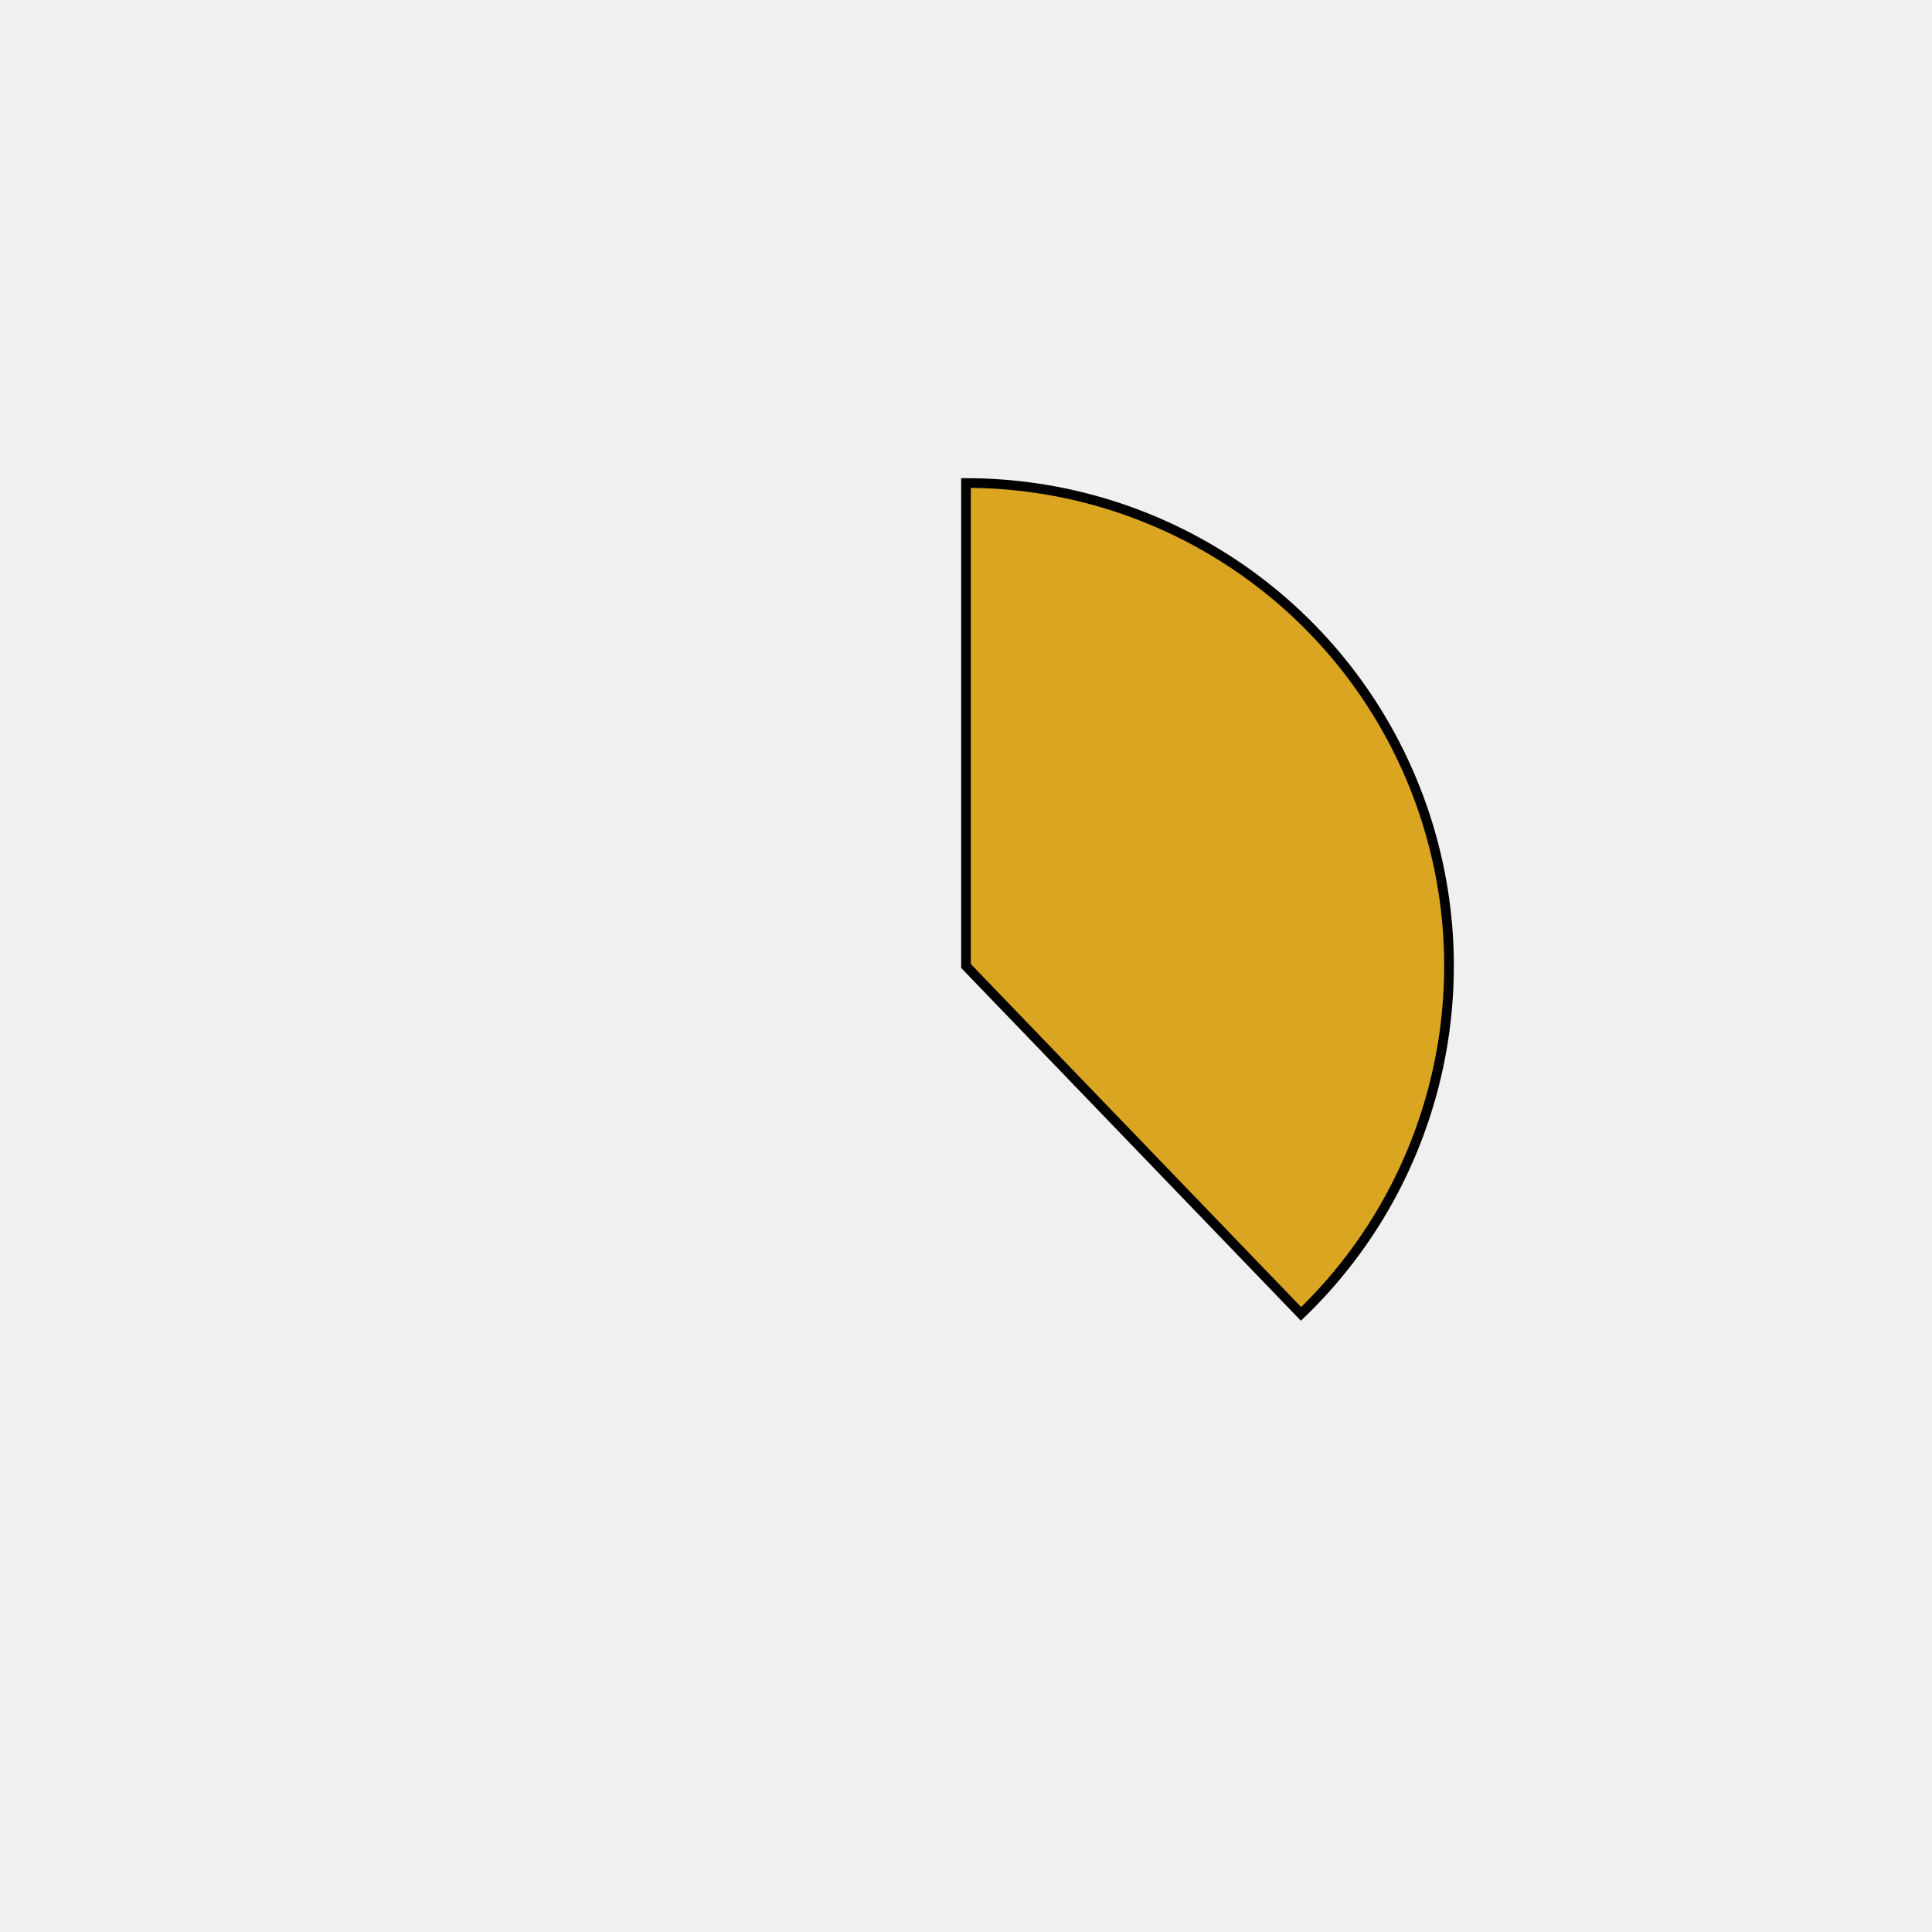
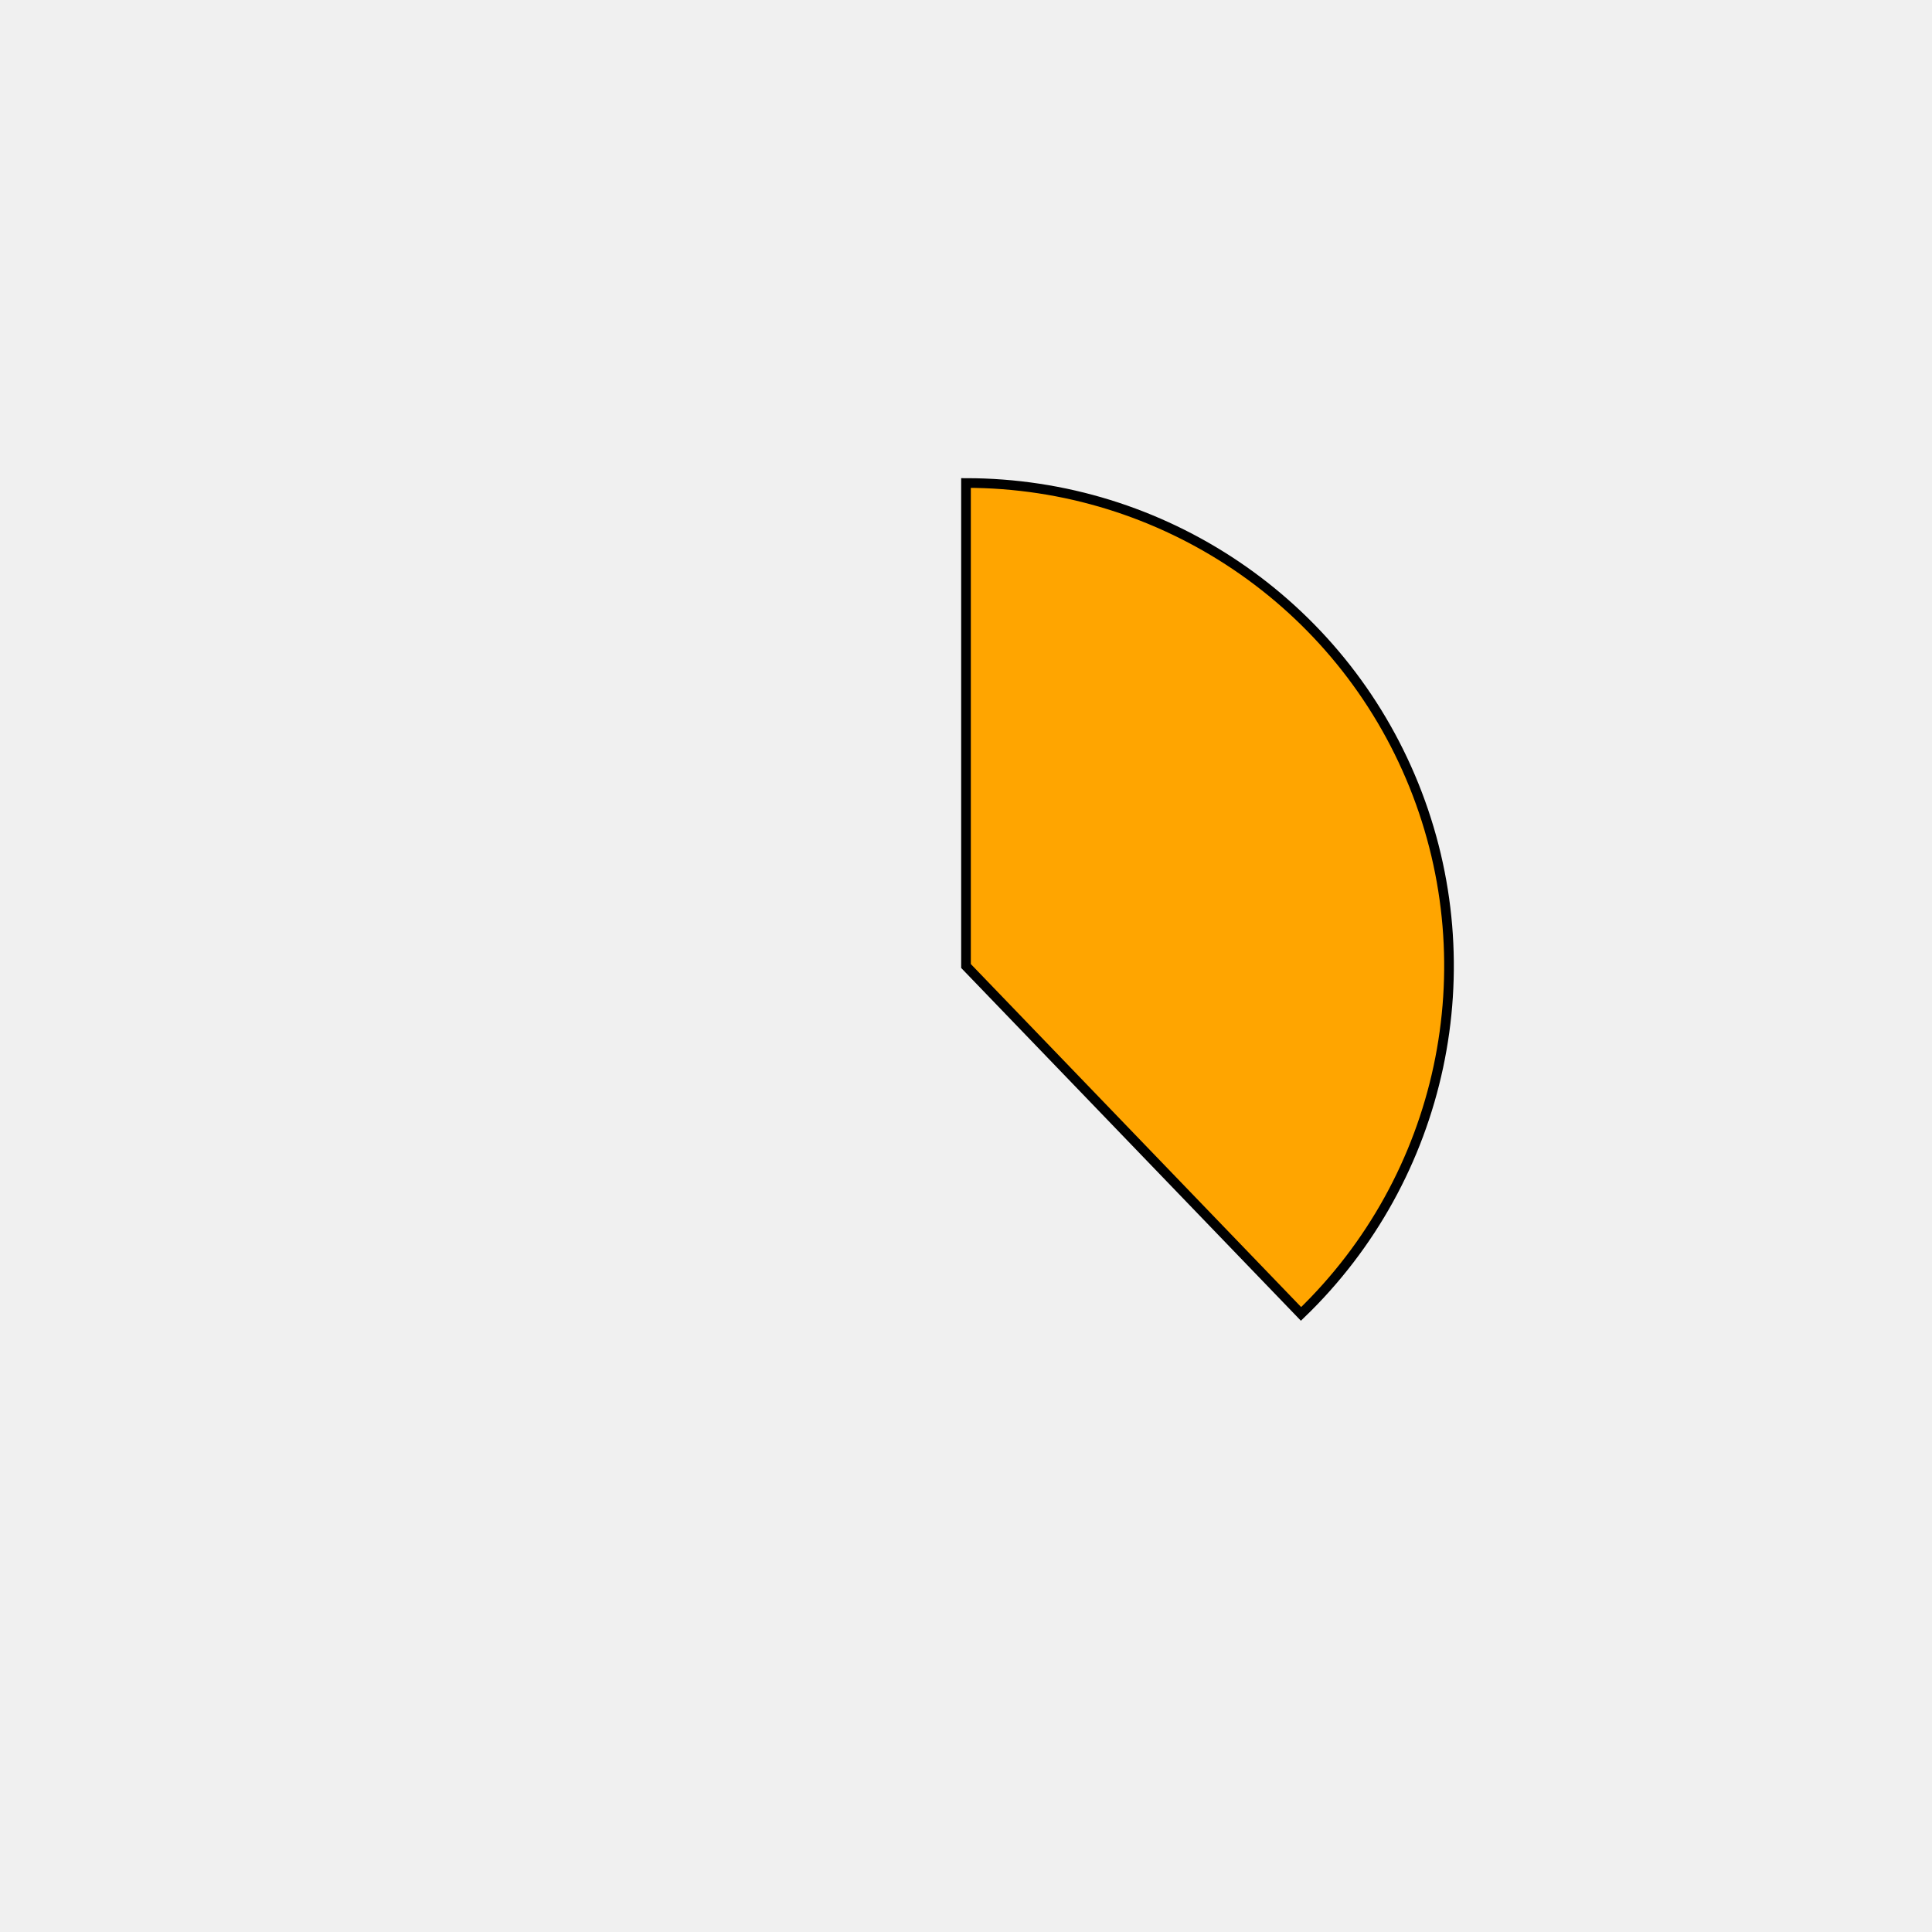
<svg xmlns="http://www.w3.org/2000/svg" height="400px" width="400px" viewBox="0 0 400 400">
  <style>
        path {
                stroke: #000;
                stroke-width: 2px;
                transform: translate(100px, 100px);
        }

        .path_1 {
                animation: fadeIn 5s linear forwards;
        }

        .path_2 {
                transform: scale(0);
                animation: fadeIn 5s linear forwards 5s;
        }


        
        .path_3 {
                transform: scale(0);
                animation: fadeIn 5s linear forwards 10s;
        }


        .path_4 {
                transform: scale(0);
                animation: fadeIn 5s linear forwards 15s;
        }

        .path_5 {
                transform: scale(0);
                animation: fadeIn 5s linear forwards 20s;
        }

        .path_6 {
                transform: scale(0);
                animation: fadeIn 5s linear forwards 25s;
        }

        .path_7 {
                transform: scale(0);
                animation: fadeIn 5s linear forwards 30s;
        }

        .path_8 {
                transform: scale(0);
                animation: fadeIn 5s linear forwards 35s;
        }

        .path_9 {
                transform: scale(0);
                animation: fadeIn 5s linear forwards 40s;
        }

        .path_10 {
                transform: scale(0);
                animation: fadeIn 5s linear forwards 45s;
        }

        @keyframes fadeIn {
                0% {                        
                        transform: translate(250px, 350px) rotate(0deg) scale(0);
                        
                }
                50% {
                        transform: translate(200px, 250px) rotate(180deg) scale(0.5);
                        
                }
                
                100% {
                        transform: translate(100px, 100px) rotate(360deg) scale(1);
                        
                }
        }
        .txt_1 {
                opacity: 0;
                animation: txtShow 5s linear forwards 0s;
        }

        .txt_2 {
                opacity: 0;
                animation: txtShow 5s linear forwards 5s;
        }

        .txt_3 {
                opacity: 0;
                animation: txtShow 5s linear forwards 10s;
        }

        .txt_4 {
                opacity: 0;
                animation: txtShow 5s linear forwards 15s;
        }

        .txt_5 {
                opacity: 0;
                animation: txtShow 5s linear forwards 20s;
        }

        .txt_6 {
                opacity: 0;
                animation: txtShow 5s linear forwards 25s;
        }

        .txt_7 {
                opacity: 0;
                animation: txtShow 5s linear forwards 30s;
        }

        .txt_8 {
                opacity: 0;
                animation: txtShow 5s linear forwards 35s;
        }

        .txt_9 {
                opacity: 0;
                animation: txtShow 5s linear forwards 40s;
        }

        .txt_10 {
                opacity: 0;
                animation: txtShow 5s linear forwards 45s;
        }

        @keyframes txtShow {
                0% {                        
                        opacity: 0;
                        
                }
                100% {
                        opacity: 1;
                        
                }
        }
</style>
-   <path class="path_1" d="M 100,100 L 100,0 A 100,100 0 0 1 169.365,172.031 Z" fill="goldenrod" stroke="#fff" stroke-width="2" />
-   <text class="txt_1" x="320" y="100" fill="goldenrod" stroke="goldenrod" stroke-width="1">Java</text>
-   <path class="path_2" d="M 100,100 L 169.365,172.031 A 100,100 0 0 1 25.406,166.601 Z" fill="skyblue" stroke="#fff" stroke-width="2" />
-   <text class="txt_2" x="320" y="120" fill="skyblue" stroke="skyblue" stroke-width="1">TypeScript</text>
-   <path class="path_3" d="M 100,100 L 25.406,166.601 A 100,100 0 0 1 13.293,50.181 Z" fill="wheat" stroke="#fff" stroke-width="2" />
-   <text class="txt_3" x="320" y="140" fill="wheat" stroke="wheat" stroke-width="1">JavaScript</text>
-   <path class="path_4" d="M 100,100 L 13.293,50.181 A 100,100 0 0 1 30.635,27.969 Z" fill="crimson" stroke="#fff" stroke-width="2" />
-   <text class="txt_4" x="320" y="160" fill="crimson" stroke="crimson" stroke-width="1">HTML</text>
-   <path class="path_5" d="M 100,100 L 30.635,27.969 A 100,100 0 0 1 52.376,12.068 Z" fill="palevioletred" stroke="#fff" stroke-width="2" />
-   <text class="txt_5" x="320" y="180" fill="palevioletred" stroke="palevioletred" stroke-width="1">Sass</text>
-   <path class="path_6" d="M 100,100 L 52.376,12.068 A 100,100 0 0 1 72.705,3.797 Z" fill="saddlebrown" stroke="#fff" stroke-width="2" />
-   <text class="txt_6" x="320" y="200" fill="saddlebrown" stroke="saddlebrown" stroke-width="1">CSS</text>
-   <path class="path_7" d="M 100,100 L 72.705,3.797 A 100,100 0 0 1 82.498,1.544 Z" fill="coral" stroke="#fff" stroke-width="2" />
-   <text class="txt_7" x="320" y="220" fill="coral" stroke="coral" stroke-width="1">Python</text>
-   <path class="path_8" d="M 100,100 L 82.498,1.544 A 100,100 0 0 1 91.841,0.333 Z" fill="mediumturquoise" stroke="#fff" stroke-width="2" />
-   <text class="txt_8" x="320" y="240" fill="mediumturquoise" stroke="mediumturquoise" stroke-width="1">Batchfile</text>
-   <path class="path_9" d="M 100,100 L 91.841,0.333 A 100,100 0 0 1 96.231,0.071 Z" fill="pink" stroke="#fff" stroke-width="2" />
-   <text class="txt_9" x="320" y="260" fill="pink" stroke="pink" stroke-width="1">Mustache</text>
-   <path class="path_10" d="M 100,100 L 96.231,0.071 A 100,100 0 0 1 98.743,0.008 Z" fill="darkslategray" stroke="#fff" stroke-width="2" />
-   <text class="txt_10" x="320" y="280" fill="darkslategray" stroke="darkslategray" stroke-width="1">SCSS</text>
+   <path class="path_1" d="M 100,100 L 100,0 A 100,100 0 0 1 169.365,172.031 Z" fill="orange" stroke="#fff" stroke-width="2" />
+   <text class="txt_1" x="320" y="100" fill="orange" stroke="orange" stroke-width="1">Java</text>
+   <path class="path_2" d="M 100,100 L 169.365,172.031 A 100,100 0 0 1 25.406,166.601 Z" fill="chocolate" stroke="#fff" stroke-width="2" />
+   <text class="txt_2" x="320" y="120" fill="chocolate" stroke="chocolate" stroke-width="1">TypeScript</text>
+   <path class="path_3" d="M 100,100 L 25.406,166.601 A 100,100 0 0 1 13.293,50.181 Z" fill="thistle" stroke="#fff" stroke-width="2" />
+   <text class="txt_3" x="320" y="140" fill="thistle" stroke="thistle" stroke-width="1">JavaScript</text>
+   <path class="path_4" d="M 100,100 L 13.293,50.181 A 100,100 0 0 1 30.635,27.969 Z" fill="mediumvioletred" stroke="#fff" stroke-width="2" />
+   <text class="txt_4" x="320" y="160" fill="mediumvioletred" stroke="mediumvioletred" stroke-width="1">HTML</text>
+   <path class="path_5" d="M 100,100 L 30.635,27.969 A 100,100 0 0 1 52.376,12.068 Z" fill="navajowhite" stroke="#fff" stroke-width="2" />
+   <text class="txt_5" x="320" y="180" fill="navajowhite" stroke="navajowhite" stroke-width="1">Sass</text>
+   <path class="path_6" d="M 100,100 L 52.376,12.068 A 100,100 0 0 1 72.705,3.797 Z" fill="navy" stroke="#fff" stroke-width="2" />
+   <text class="txt_6" x="320" y="200" fill="navy" stroke="navy" stroke-width="1">CSS</text>
+   <path class="path_7" d="M 100,100 L 72.705,3.797 A 100,100 0 0 1 82.498,1.544 Z" fill="lightcoral" stroke="#fff" stroke-width="2" />
+   <text class="txt_7" x="320" y="220" fill="lightcoral" stroke="lightcoral" stroke-width="1">Python</text>
+   <path class="path_8" d="M 100,100 L 82.498,1.544 A 100,100 0 0 1 91.841,0.333 Z" fill="cyan" stroke="#fff" stroke-width="2" />
+   <text class="txt_8" x="320" y="240" fill="cyan" stroke="cyan" stroke-width="1">Batchfile</text>
+   <path class="path_9" d="M 100,100 L 91.841,0.333 A 100,100 0 0 1 96.231,0.071 Z" fill="goldenrod" stroke="#fff" stroke-width="2" />
+   <text class="txt_9" x="320" y="260" fill="goldenrod" stroke="goldenrod" stroke-width="1">Mustache</text>
+   <path class="path_10" d="M 100,100 L 96.231,0.071 A 100,100 0 0 1 98.743,0.008 Z" fill="purple" stroke="#fff" stroke-width="2" />
+   <text class="txt_10" x="320" y="280" fill="purple" stroke="purple" stroke-width="1">SCSS</text>
</svg>
